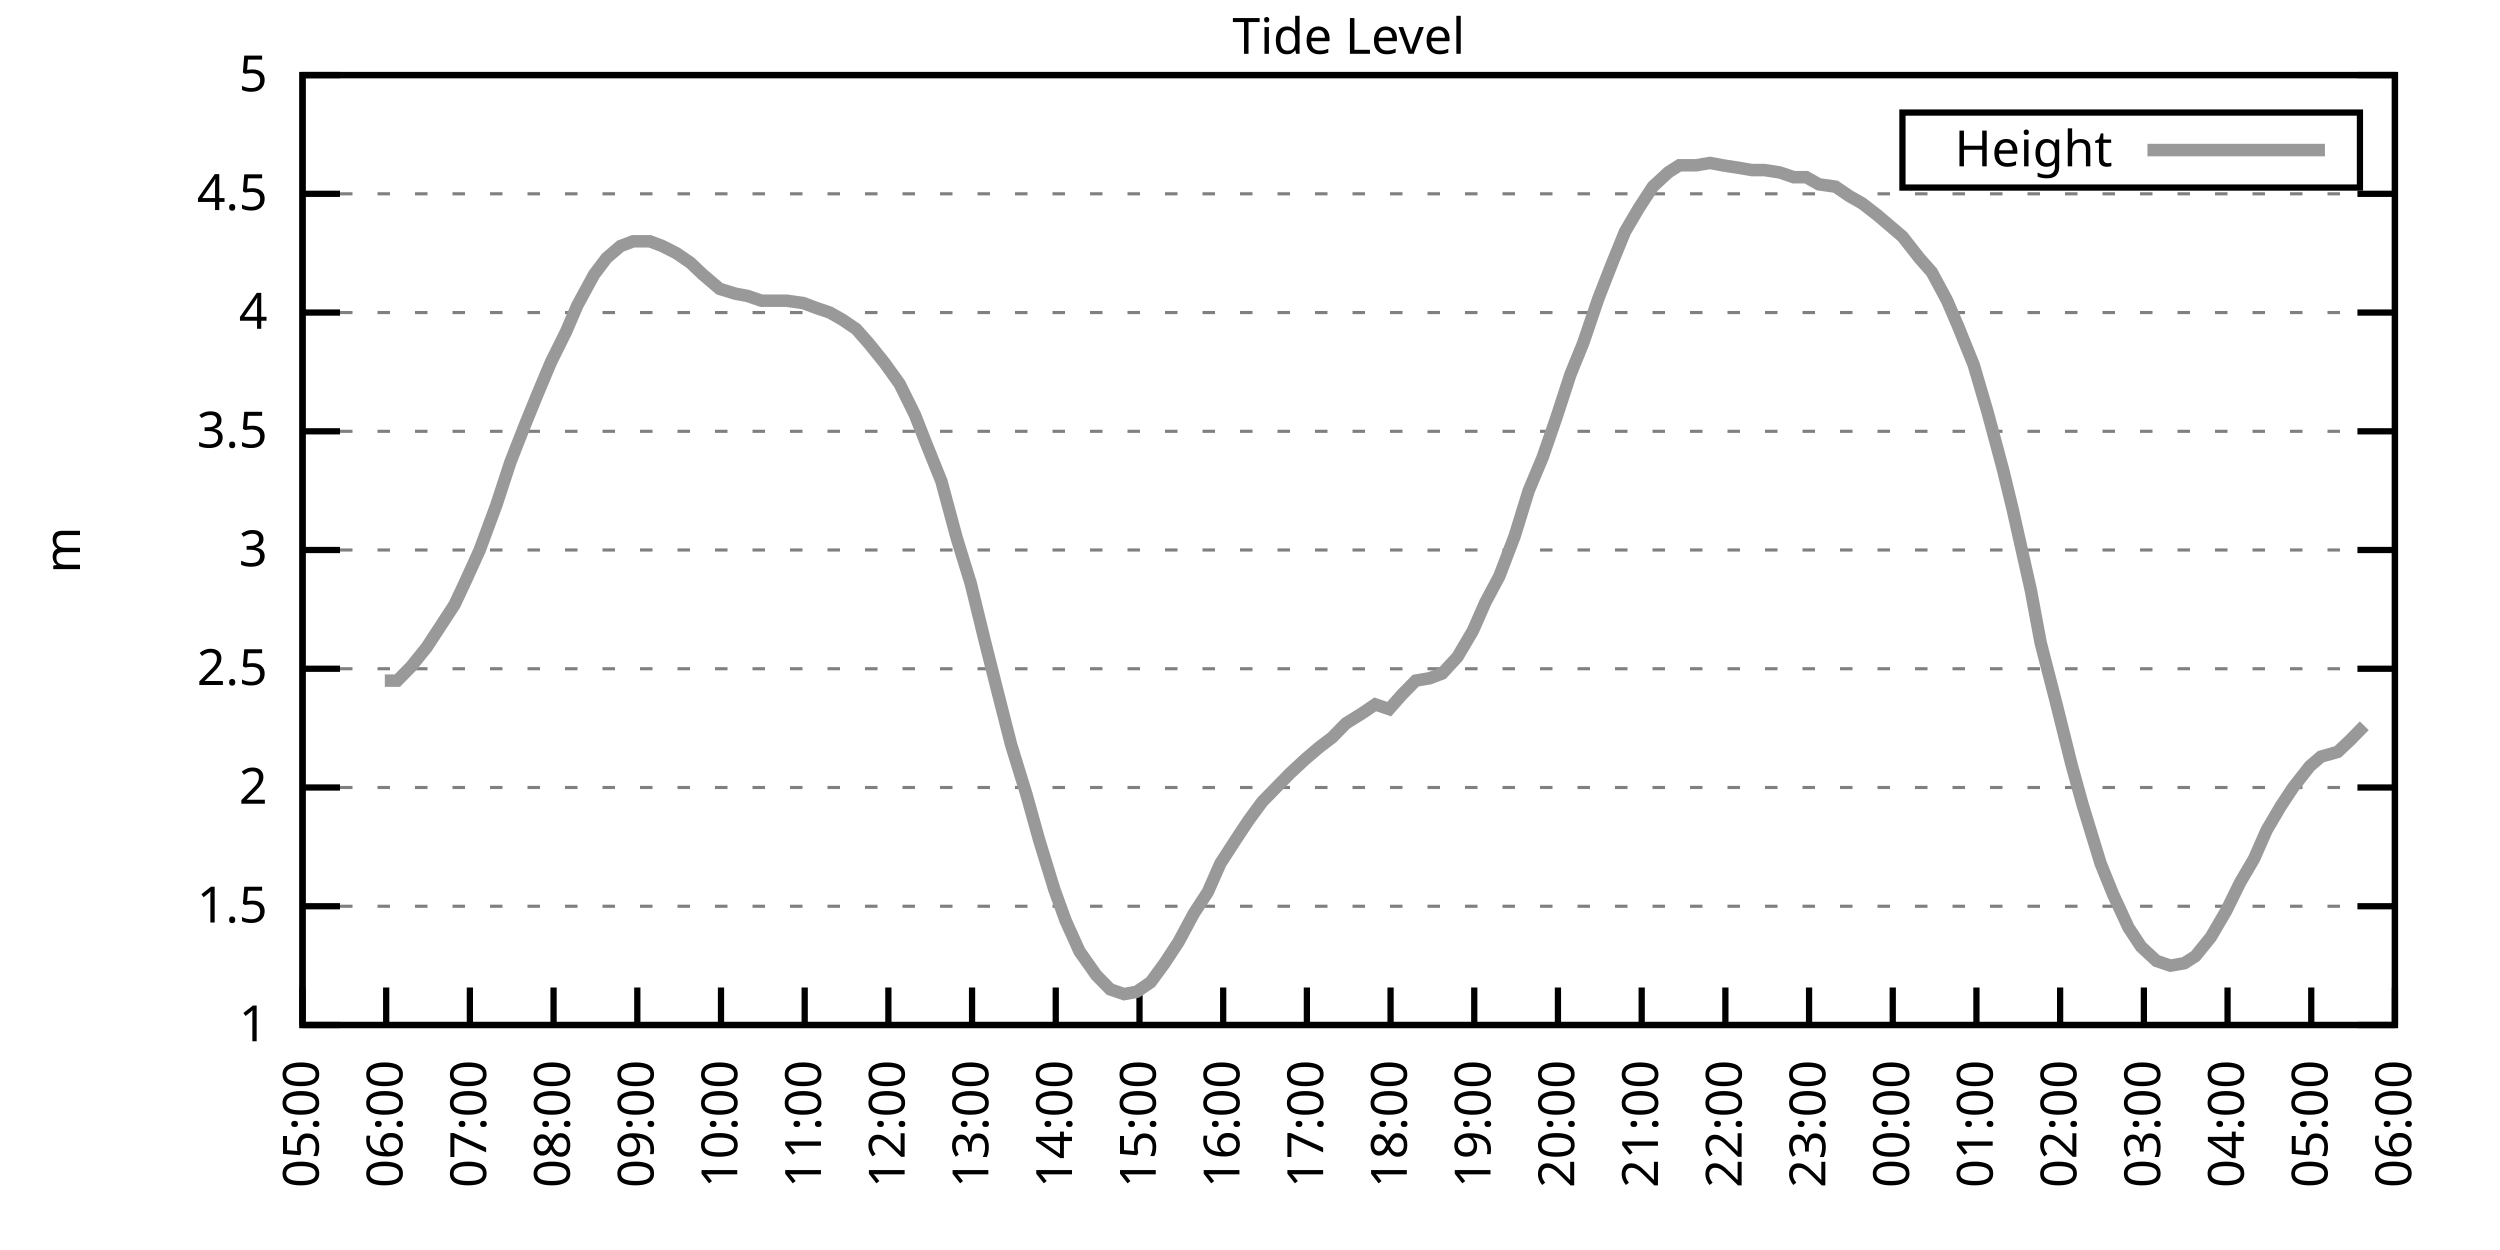
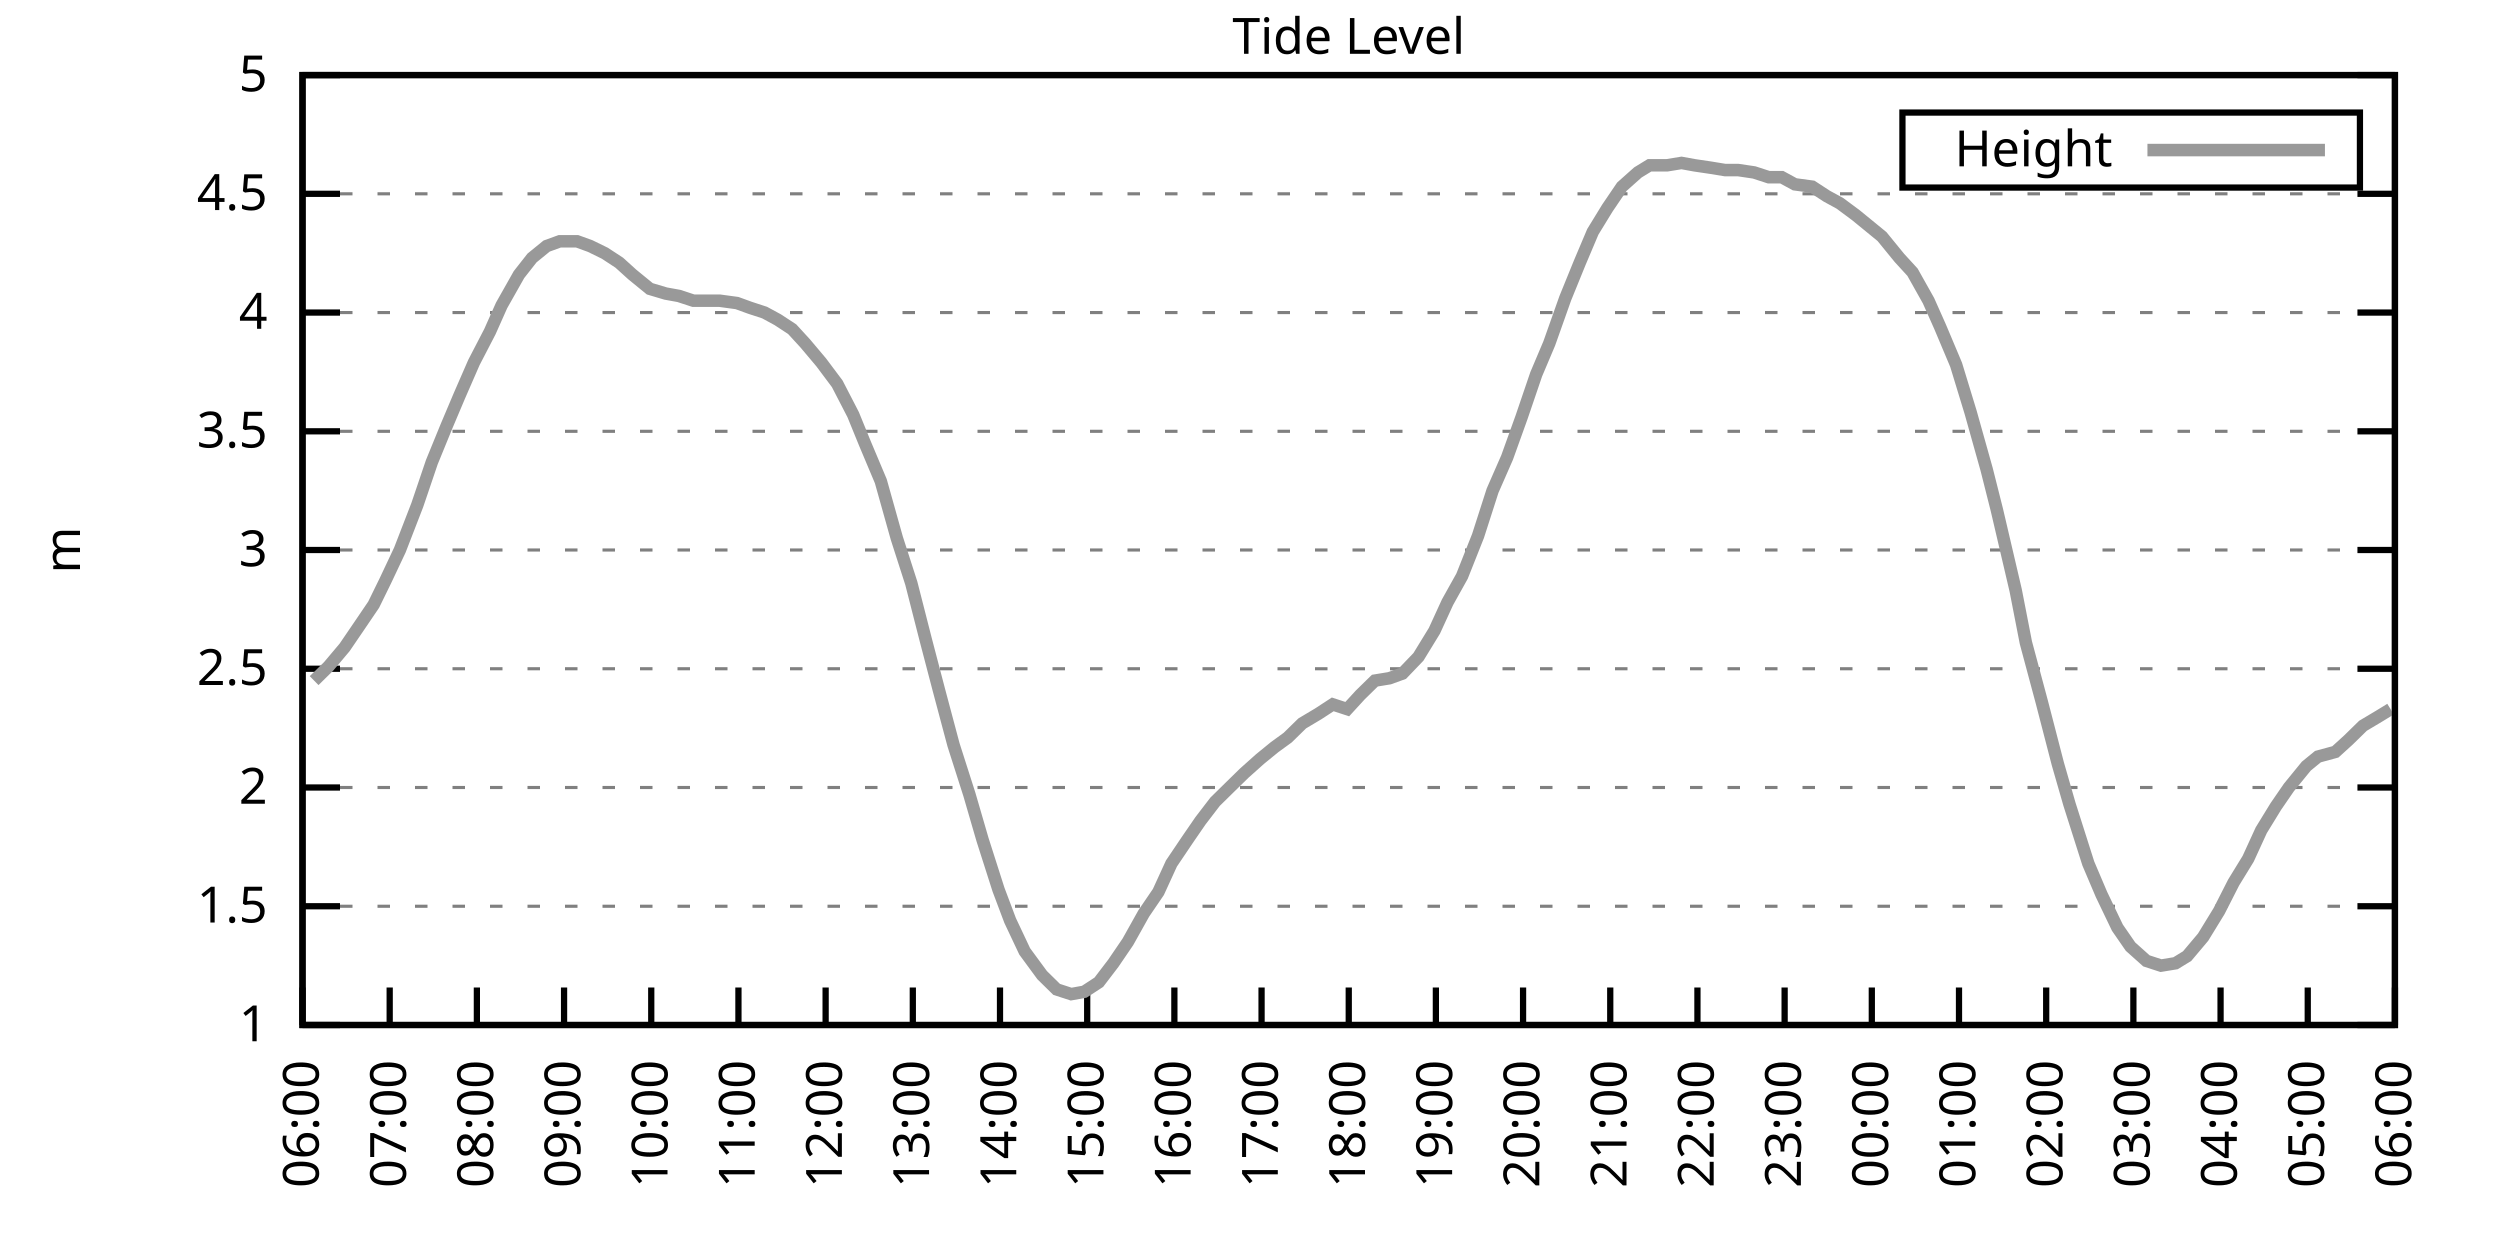
<svg xmlns="http://www.w3.org/2000/svg" xmlns:xlink="http://www.w3.org/1999/xlink" width="400" height="200" viewBox="0 0 400 200">
  <g id="gnuplot_canvas">
    <rect x="0" y="0" width="400" height="200" fill="none" />
    <defs>
      <circle id="gpDot" r="0.5" stroke-width="0.5" stroke="currentColor" />
      <path id="gpPt0" stroke-width="0.333" stroke="currentColor" d="M-1,0 h2 M0,-1 v2" />
      <path id="gpPt1" stroke-width="0.333" stroke="currentColor" d="M-1,-1 L1,1 M1,-1 L-1,1" />
      <path id="gpPt2" stroke-width="0.333" stroke="currentColor" d="M-1,0 L1,0 M0,-1 L0,1 M-1,-1 L1,1 M-1,1 L1,-1" />
      <rect id="gpPt3" stroke-width="0.333" stroke="currentColor" x="-1" y="-1" width="2" height="2" />
      <rect id="gpPt4" stroke-width="0.333" stroke="currentColor" fill="currentColor" x="-1" y="-1" width="2" height="2" />
      <circle id="gpPt5" stroke-width="0.333" stroke="currentColor" cx="0" cy="0" r="1" />
      <use xlink:href="#gpPt5" id="gpPt6" fill="currentColor" stroke="none" />
      <path id="gpPt7" stroke-width="0.333" stroke="currentColor" d="M0,-1.33 L-1.33,0.67 L1.33,0.67 z" />
      <use xlink:href="#gpPt7" id="gpPt8" fill="currentColor" stroke="none" />
      <use xlink:href="#gpPt7" id="gpPt9" stroke="currentColor" transform="rotate(180)" />
      <use xlink:href="#gpPt9" id="gpPt10" fill="currentColor" stroke="none" />
      <use xlink:href="#gpPt3" id="gpPt11" stroke="currentColor" transform="rotate(45)" />
      <use xlink:href="#gpPt11" id="gpPt12" fill="currentColor" stroke="none" />
      <path id="gpPt13" stroke-width="0.333" stroke="currentColor" d="M0,1.330 L1.265,0.411 L0.782,-1.067 L-0.782,-1.076 L-1.265,0.411 z" />
      <use xlink:href="#gpPt13" id="gpPt14" fill="currentColor" stroke="none" />
      <filter id="textbox" filterUnits="objectBoundingBox" x="0" y="0" height="1" width="1">
        <feFlood flood-color="white" flood-opacity="1" result="bgnd" />
        <feComposite in="SourceGraphic" in2="bgnd" operator="atop" />
      </filter>
      <filter id="greybox" filterUnits="objectBoundingBox" x="0" y="0" height="1" width="1">
        <feFlood flood-color="lightgrey" flood-opacity="1" result="grey" />
        <feComposite in="SourceGraphic" in2="grey" operator="atop" />
      </filter>
    </defs>
    <g fill="none" color="white" stroke="currentColor" stroke-width="1.00" stroke-linecap="butt" stroke-linejoin="miter">
</g>
    <g fill="none" color="black" stroke="currentColor" stroke-width="1.00" stroke-linecap="butt" stroke-linejoin="miter">
      <g stroke="none" shape-rendering="crispEdges">
        <polygon fill="rgb(255, 255, 255)" points="48.40,164.00 383.18,164.00 383.18,12.02 48.40,12.02 " />
      </g>
    </g>
    <g fill="none" color="black" stroke="currentColor" stroke-width="1.00" stroke-linecap="butt" stroke-linejoin="miter">
</g>
    <g fill="none" color="black" stroke="black" stroke-width="0.50" stroke-linecap="butt" stroke-linejoin="miter">
</g>
    <g fill="none" color="gray" stroke="currentColor" stroke-width="0.50" stroke-linecap="butt" stroke-linejoin="miter">
      <path stroke="gray" stroke-dasharray="2,4" class="gridline" d="M48.40,164.00 L383.19,164.00  " />
    </g>
    <g fill="none" color="gray" stroke="gray" stroke-width="1.00" stroke-linecap="butt" stroke-linejoin="miter">
</g>
    <g fill="none" color="black" stroke="currentColor" stroke-width="1.00" stroke-linecap="butt" stroke-linejoin="miter">
      <path stroke="black" d="M48.40,164.00 L54.40,164.00 M383.19,164.00 L377.19,164.00  " />
      <g transform="translate(42.80,166.60)" stroke="none" fill="black" font-family="Sans" font-size="8.00" text-anchor="end">
        <text>
          <tspan font-family="Sans"> 1</tspan>
        </text>
      </g>
    </g>
    <g fill="none" color="black" stroke="currentColor" stroke-width="1.00" stroke-linecap="butt" stroke-linejoin="miter">
</g>
    <g fill="none" color="black" stroke="black" stroke-width="0.50" stroke-linecap="butt" stroke-linejoin="miter">
</g>
    <g fill="none" color="gray" stroke="currentColor" stroke-width="0.50" stroke-linecap="butt" stroke-linejoin="miter">
      <path stroke="gray" stroke-dasharray="2,4" class="gridline" d="M48.40,145.00 L383.19,145.00  " />
    </g>
    <g fill="none" color="gray" stroke="gray" stroke-width="1.00" stroke-linecap="butt" stroke-linejoin="miter">
</g>
    <g fill="none" color="black" stroke="currentColor" stroke-width="1.00" stroke-linecap="butt" stroke-linejoin="miter">
      <path stroke="black" d="M48.40,145.00 L54.40,145.00 M383.19,145.00 L377.19,145.00  " />
      <g transform="translate(42.80,147.60)" stroke="none" fill="black" font-family="Sans" font-size="8.00" text-anchor="end">
        <text>
          <tspan font-family="Sans"> 1.5</tspan>
        </text>
      </g>
    </g>
    <g fill="none" color="black" stroke="currentColor" stroke-width="1.00" stroke-linecap="butt" stroke-linejoin="miter">
</g>
    <g fill="none" color="black" stroke="black" stroke-width="0.50" stroke-linecap="butt" stroke-linejoin="miter">
</g>
    <g fill="none" color="gray" stroke="currentColor" stroke-width="0.50" stroke-linecap="butt" stroke-linejoin="miter">
      <path stroke="gray" stroke-dasharray="2,4" class="gridline" d="M48.40,126.00 L383.19,126.00  " />
    </g>
    <g fill="none" color="gray" stroke="gray" stroke-width="1.00" stroke-linecap="butt" stroke-linejoin="miter">
</g>
    <g fill="none" color="black" stroke="currentColor" stroke-width="1.00" stroke-linecap="butt" stroke-linejoin="miter">
      <path stroke="black" d="M48.40,126.00 L54.40,126.00 M383.19,126.00 L377.19,126.00  " />
      <g transform="translate(42.80,128.60)" stroke="none" fill="black" font-family="Sans" font-size="8.00" text-anchor="end">
        <text>
          <tspan font-family="Sans"> 2</tspan>
        </text>
      </g>
    </g>
    <g fill="none" color="black" stroke="currentColor" stroke-width="1.00" stroke-linecap="butt" stroke-linejoin="miter">
</g>
    <g fill="none" color="black" stroke="black" stroke-width="0.50" stroke-linecap="butt" stroke-linejoin="miter">
</g>
    <g fill="none" color="gray" stroke="currentColor" stroke-width="0.50" stroke-linecap="butt" stroke-linejoin="miter">
      <path stroke="gray" stroke-dasharray="2,4" class="gridline" d="M48.40,107.00 L383.19,107.00  " />
    </g>
    <g fill="none" color="gray" stroke="gray" stroke-width="1.00" stroke-linecap="butt" stroke-linejoin="miter">
</g>
    <g fill="none" color="black" stroke="currentColor" stroke-width="1.00" stroke-linecap="butt" stroke-linejoin="miter">
      <path stroke="black" d="M48.40,107.00 L54.40,107.00 M383.19,107.00 L377.19,107.00  " />
      <g transform="translate(42.80,109.60)" stroke="none" fill="black" font-family="Sans" font-size="8.00" text-anchor="end">
        <text>
          <tspan font-family="Sans"> 2.5</tspan>
        </text>
      </g>
    </g>
    <g fill="none" color="black" stroke="currentColor" stroke-width="1.00" stroke-linecap="butt" stroke-linejoin="miter">
</g>
    <g fill="none" color="black" stroke="black" stroke-width="0.50" stroke-linecap="butt" stroke-linejoin="miter">
</g>
    <g fill="none" color="gray" stroke="currentColor" stroke-width="0.50" stroke-linecap="butt" stroke-linejoin="miter">
      <path stroke="gray" stroke-dasharray="2,4" class="gridline" d="M48.40,88.00 L383.19,88.00  " />
    </g>
    <g fill="none" color="gray" stroke="gray" stroke-width="1.00" stroke-linecap="butt" stroke-linejoin="miter">
</g>
    <g fill="none" color="black" stroke="currentColor" stroke-width="1.00" stroke-linecap="butt" stroke-linejoin="miter">
      <path stroke="black" d="M48.40,88.00 L54.40,88.00 M383.19,88.00 L377.19,88.00  " />
      <g transform="translate(42.80,90.60)" stroke="none" fill="black" font-family="Sans" font-size="8.00" text-anchor="end">
        <text>
          <tspan font-family="Sans"> 3</tspan>
        </text>
      </g>
    </g>
    <g fill="none" color="black" stroke="currentColor" stroke-width="1.00" stroke-linecap="butt" stroke-linejoin="miter">
</g>
    <g fill="none" color="black" stroke="black" stroke-width="0.50" stroke-linecap="butt" stroke-linejoin="miter">
</g>
    <g fill="none" color="gray" stroke="currentColor" stroke-width="0.50" stroke-linecap="butt" stroke-linejoin="miter">
      <path stroke="gray" stroke-dasharray="2,4" class="gridline" d="M48.40,69.01 L383.19,69.01  " />
    </g>
    <g fill="none" color="gray" stroke="gray" stroke-width="1.00" stroke-linecap="butt" stroke-linejoin="miter">
</g>
    <g fill="none" color="black" stroke="currentColor" stroke-width="1.00" stroke-linecap="butt" stroke-linejoin="miter">
      <path stroke="black" d="M48.40,69.01 L54.40,69.01 M383.19,69.01 L377.19,69.01  " />
      <g transform="translate(42.80,71.61)" stroke="none" fill="black" font-family="Sans" font-size="8.00" text-anchor="end">
        <text>
          <tspan font-family="Sans"> 3.5</tspan>
        </text>
      </g>
    </g>
    <g fill="none" color="black" stroke="currentColor" stroke-width="1.00" stroke-linecap="butt" stroke-linejoin="miter">
</g>
    <g fill="none" color="black" stroke="black" stroke-width="0.50" stroke-linecap="butt" stroke-linejoin="miter">
</g>
    <g fill="none" color="gray" stroke="currentColor" stroke-width="0.50" stroke-linecap="butt" stroke-linejoin="miter">
      <path stroke="gray" stroke-dasharray="2,4" class="gridline" d="M48.40,50.01 L383.19,50.01  " />
    </g>
    <g fill="none" color="gray" stroke="gray" stroke-width="1.00" stroke-linecap="butt" stroke-linejoin="miter">
</g>
    <g fill="none" color="black" stroke="currentColor" stroke-width="1.00" stroke-linecap="butt" stroke-linejoin="miter">
      <path stroke="black" d="M48.40,50.01 L54.40,50.01 M383.19,50.01 L377.19,50.01  " />
      <g transform="translate(42.80,52.61)" stroke="none" fill="black" font-family="Sans" font-size="8.00" text-anchor="end">
        <text>
          <tspan font-family="Sans"> 4</tspan>
        </text>
      </g>
    </g>
    <g fill="none" color="black" stroke="currentColor" stroke-width="1.00" stroke-linecap="butt" stroke-linejoin="miter">
</g>
    <g fill="none" color="black" stroke="black" stroke-width="0.50" stroke-linecap="butt" stroke-linejoin="miter">
</g>
    <g fill="none" color="gray" stroke="currentColor" stroke-width="0.50" stroke-linecap="butt" stroke-linejoin="miter">
      <path stroke="gray" stroke-dasharray="2,4" class="gridline" d="M48.40,31.01 L383.19,31.01  " />
    </g>
    <g fill="none" color="gray" stroke="gray" stroke-width="1.00" stroke-linecap="butt" stroke-linejoin="miter">
</g>
    <g fill="none" color="black" stroke="currentColor" stroke-width="1.00" stroke-linecap="butt" stroke-linejoin="miter">
      <path stroke="black" d="M48.40,31.01 L54.40,31.01 M383.19,31.01 L377.19,31.01  " />
      <g transform="translate(42.80,33.61)" stroke="none" fill="black" font-family="Sans" font-size="8.00" text-anchor="end">
        <text>
          <tspan font-family="Sans"> 4.5</tspan>
        </text>
      </g>
    </g>
    <g fill="none" color="black" stroke="currentColor" stroke-width="1.00" stroke-linecap="butt" stroke-linejoin="miter">
</g>
    <g fill="none" color="black" stroke="black" stroke-width="0.50" stroke-linecap="butt" stroke-linejoin="miter">
</g>
    <g fill="none" color="gray" stroke="currentColor" stroke-width="0.50" stroke-linecap="butt" stroke-linejoin="miter">
      <path stroke="gray" stroke-dasharray="2,4" class="gridline" d="M48.40,12.01 L383.19,12.01  " />
    </g>
    <g fill="none" color="gray" stroke="gray" stroke-width="1.00" stroke-linecap="butt" stroke-linejoin="miter">
</g>
    <g fill="none" color="black" stroke="currentColor" stroke-width="1.00" stroke-linecap="butt" stroke-linejoin="miter">
      <path stroke="black" d="M48.40,12.01 L54.40,12.01 M383.19,12.01 L377.19,12.01  " />
      <g transform="translate(42.80,14.61)" stroke="none" fill="black" font-family="Sans" font-size="8.00" text-anchor="end">
        <text>
          <tspan font-family="Sans"> 5</tspan>
        </text>
      </g>
    </g>
    <g fill="none" color="black" stroke="currentColor" stroke-width="1.00" stroke-linecap="butt" stroke-linejoin="miter">
      <path stroke="black" d="M48.40,164.00 L48.40,158.00  " />
      <g transform="translate(51.00,169.60) rotate(270.00)" stroke="none" fill="black" font-family="Sans" font-size="8.00" text-anchor="end">
        <text>
-           <tspan font-family="Sans">05:00</tspan>
-         </text>
-       </g>
-     </g>
-     <g fill="none" color="black" stroke="currentColor" stroke-width="1.00" stroke-linecap="butt" stroke-linejoin="miter">
-       <path stroke="black" d="M61.79,164.00 L61.79,158.00  " />
-       <g transform="translate(64.39,169.60) rotate(270.00)" stroke="none" fill="black" font-family="Sans" font-size="8.00" text-anchor="end">
-         <text>
          <tspan font-family="Sans">06:00</tspan>
        </text>
      </g>
    </g>
    <g fill="none" color="black" stroke="currentColor" stroke-width="1.00" stroke-linecap="butt" stroke-linejoin="miter">
-       <path stroke="black" d="M75.18,164.00 L75.18,158.00  " />
-       <g transform="translate(77.78,169.60) rotate(270.00)" stroke="none" fill="black" font-family="Sans" font-size="8.00" text-anchor="end">
+       <path stroke="black" d="M62.35,164.00 L62.35,158.00  " />
+       <g transform="translate(64.95,169.60) rotate(270.00)" stroke="none" fill="black" font-family="Sans" font-size="8.00" text-anchor="end">
        <text>
          <tspan font-family="Sans">07:00</tspan>
        </text>
      </g>
    </g>
    <g fill="none" color="black" stroke="currentColor" stroke-width="1.00" stroke-linecap="butt" stroke-linejoin="miter">
-       <path stroke="black" d="M88.57,164.00 L88.57,158.00  " />
-       <g transform="translate(91.17,169.60) rotate(270.00)" stroke="none" fill="black" font-family="Sans" font-size="8.00" text-anchor="end">
+       <path stroke="black" d="M76.30,164.00 L76.30,158.00  " />
+       <g transform="translate(78.90,169.60) rotate(270.00)" stroke="none" fill="black" font-family="Sans" font-size="8.00" text-anchor="end">
        <text>
          <tspan font-family="Sans">08:00</tspan>
        </text>
      </g>
    </g>
    <g fill="none" color="black" stroke="currentColor" stroke-width="1.00" stroke-linecap="butt" stroke-linejoin="miter">
-       <path stroke="black" d="M101.97,164.00 L101.97,158.00  " />
-       <g transform="translate(104.57,169.60) rotate(270.00)" stroke="none" fill="black" font-family="Sans" font-size="8.00" text-anchor="end">
+       <path stroke="black" d="M90.25,164.00 L90.25,158.00  " />
+       <g transform="translate(92.85,169.60) rotate(270.00)" stroke="none" fill="black" font-family="Sans" font-size="8.00" text-anchor="end">
        <text>
          <tspan font-family="Sans">09:00</tspan>
        </text>
      </g>
    </g>
    <g fill="none" color="black" stroke="currentColor" stroke-width="1.00" stroke-linecap="butt" stroke-linejoin="miter">
-       <path stroke="black" d="M115.36,164.00 L115.36,158.00  " />
-       <g transform="translate(117.96,169.60) rotate(270.00)" stroke="none" fill="black" font-family="Sans" font-size="8.00" text-anchor="end">
+       <path stroke="black" d="M104.20,164.00 L104.20,158.00  " />
+       <g transform="translate(106.80,169.60) rotate(270.00)" stroke="none" fill="black" font-family="Sans" font-size="8.00" text-anchor="end">
        <text>
          <tspan font-family="Sans">10:00</tspan>
        </text>
      </g>
    </g>
    <g fill="none" color="black" stroke="currentColor" stroke-width="1.00" stroke-linecap="butt" stroke-linejoin="miter">
-       <path stroke="black" d="M128.75,164.00 L128.75,158.00  " />
-       <g transform="translate(131.35,169.60) rotate(270.00)" stroke="none" fill="black" font-family="Sans" font-size="8.00" text-anchor="end">
+       <path stroke="black" d="M118.15,164.00 L118.15,158.00  " />
+       <g transform="translate(120.75,169.60) rotate(270.00)" stroke="none" fill="black" font-family="Sans" font-size="8.00" text-anchor="end">
        <text>
          <tspan font-family="Sans">11:00</tspan>
        </text>
      </g>
    </g>
    <g fill="none" color="black" stroke="currentColor" stroke-width="1.00" stroke-linecap="butt" stroke-linejoin="miter">
-       <path stroke="black" d="M142.14,164.00 L142.14,158.00  " />
-       <g transform="translate(144.74,169.60) rotate(270.00)" stroke="none" fill="black" font-family="Sans" font-size="8.00" text-anchor="end">
+       <path stroke="black" d="M132.10,164.00 L132.10,158.00  " />
+       <g transform="translate(134.70,169.60) rotate(270.00)" stroke="none" fill="black" font-family="Sans" font-size="8.00" text-anchor="end">
        <text>
          <tspan font-family="Sans">12:00</tspan>
        </text>
      </g>
    </g>
    <g fill="none" color="black" stroke="currentColor" stroke-width="1.00" stroke-linecap="butt" stroke-linejoin="miter">
-       <path stroke="black" d="M155.53,164.00 L155.53,158.00  " />
-       <g transform="translate(158.13,169.60) rotate(270.00)" stroke="none" fill="black" font-family="Sans" font-size="8.00" text-anchor="end">
+       <path stroke="black" d="M146.05,164.00 L146.05,158.00  " />
+       <g transform="translate(148.65,169.60) rotate(270.00)" stroke="none" fill="black" font-family="Sans" font-size="8.00" text-anchor="end">
        <text>
          <tspan font-family="Sans">13:00</tspan>
        </text>
      </g>
    </g>
    <g fill="none" color="black" stroke="currentColor" stroke-width="1.00" stroke-linecap="butt" stroke-linejoin="miter">
-       <path stroke="black" d="M168.92,164.00 L168.92,158.00  " />
-       <g transform="translate(171.52,169.60) rotate(270.00)" stroke="none" fill="black" font-family="Sans" font-size="8.00" text-anchor="end">
+       <path stroke="black" d="M160.00,164.00 L160.00,158.00  " />
+       <g transform="translate(162.60,169.60) rotate(270.00)" stroke="none" fill="black" font-family="Sans" font-size="8.00" text-anchor="end">
        <text>
          <tspan font-family="Sans">14:00</tspan>
        </text>
      </g>
    </g>
    <g fill="none" color="black" stroke="currentColor" stroke-width="1.00" stroke-linecap="butt" stroke-linejoin="miter">
-       <path stroke="black" d="M182.32,164.00 L182.32,158.00  " />
-       <g transform="translate(184.92,169.60) rotate(270.00)" stroke="none" fill="black" font-family="Sans" font-size="8.00" text-anchor="end">
+       <path stroke="black" d="M173.95,164.00 L173.95,158.00  " />
+       <g transform="translate(176.55,169.60) rotate(270.00)" stroke="none" fill="black" font-family="Sans" font-size="8.00" text-anchor="end">
        <text>
          <tspan font-family="Sans">15:00</tspan>
        </text>
      </g>
    </g>
    <g fill="none" color="black" stroke="currentColor" stroke-width="1.00" stroke-linecap="butt" stroke-linejoin="miter">
-       <path stroke="black" d="M195.71,164.00 L195.71,158.00  " />
-       <g transform="translate(198.31,169.60) rotate(270.00)" stroke="none" fill="black" font-family="Sans" font-size="8.00" text-anchor="end">
+       <path stroke="black" d="M187.90,164.00 L187.90,158.00  " />
+       <g transform="translate(190.50,169.60) rotate(270.00)" stroke="none" fill="black" font-family="Sans" font-size="8.00" text-anchor="end">
        <text>
          <tspan font-family="Sans">16:00</tspan>
        </text>
      </g>
    </g>
    <g fill="none" color="black" stroke="currentColor" stroke-width="1.00" stroke-linecap="butt" stroke-linejoin="miter">
-       <path stroke="black" d="M209.10,164.00 L209.10,158.00  " />
-       <g transform="translate(211.70,169.60) rotate(270.00)" stroke="none" fill="black" font-family="Sans" font-size="8.00" text-anchor="end">
+       <path stroke="black" d="M201.85,164.00 L201.85,158.00  " />
+       <g transform="translate(204.45,169.60) rotate(270.00)" stroke="none" fill="black" font-family="Sans" font-size="8.00" text-anchor="end">
        <text>
          <tspan font-family="Sans">17:00</tspan>
        </text>
      </g>
    </g>
    <g fill="none" color="black" stroke="currentColor" stroke-width="1.00" stroke-linecap="butt" stroke-linejoin="miter">
-       <path stroke="black" d="M222.49,164.00 L222.49,158.00  " />
-       <g transform="translate(225.09,169.60) rotate(270.00)" stroke="none" fill="black" font-family="Sans" font-size="8.00" text-anchor="end">
+       <path stroke="black" d="M215.80,164.00 L215.80,158.00  " />
+       <g transform="translate(218.40,169.60) rotate(270.00)" stroke="none" fill="black" font-family="Sans" font-size="8.00" text-anchor="end">
        <text>
          <tspan font-family="Sans">18:00</tspan>
        </text>
      </g>
    </g>
    <g fill="none" color="black" stroke="currentColor" stroke-width="1.00" stroke-linecap="butt" stroke-linejoin="miter">
-       <path stroke="black" d="M235.88,164.00 L235.88,158.00  " />
-       <g transform="translate(238.48,169.60) rotate(270.00)" stroke="none" fill="black" font-family="Sans" font-size="8.00" text-anchor="end">
+       <path stroke="black" d="M229.74,164.00 L229.74,158.00  " />
+       <g transform="translate(232.34,169.60) rotate(270.00)" stroke="none" fill="black" font-family="Sans" font-size="8.00" text-anchor="end">
        <text>
          <tspan font-family="Sans">19:00</tspan>
        </text>
      </g>
    </g>
    <g fill="none" color="black" stroke="currentColor" stroke-width="1.00" stroke-linecap="butt" stroke-linejoin="miter">
-       <path stroke="black" d="M249.27,164.00 L249.27,158.00  " />
-       <g transform="translate(251.87,169.60) rotate(270.00)" stroke="none" fill="black" font-family="Sans" font-size="8.00" text-anchor="end">
+       <path stroke="black" d="M243.69,164.00 L243.69,158.00  " />
+       <g transform="translate(246.29,169.60) rotate(270.00)" stroke="none" fill="black" font-family="Sans" font-size="8.00" text-anchor="end">
        <text>
          <tspan font-family="Sans">20:00</tspan>
        </text>
      </g>
    </g>
    <g fill="none" color="black" stroke="currentColor" stroke-width="1.00" stroke-linecap="butt" stroke-linejoin="miter">
-       <path stroke="black" d="M262.67,164.00 L262.67,158.00  " />
-       <g transform="translate(265.27,169.60) rotate(270.00)" stroke="none" fill="black" font-family="Sans" font-size="8.00" text-anchor="end">
+       <path stroke="black" d="M257.64,164.00 L257.64,158.00  " />
+       <g transform="translate(260.24,169.60) rotate(270.00)" stroke="none" fill="black" font-family="Sans" font-size="8.00" text-anchor="end">
        <text>
          <tspan font-family="Sans">21:00</tspan>
        </text>
      </g>
    </g>
    <g fill="none" color="black" stroke="currentColor" stroke-width="1.00" stroke-linecap="butt" stroke-linejoin="miter">
-       <path stroke="black" d="M276.06,164.00 L276.06,158.00  " />
-       <g transform="translate(278.66,169.60) rotate(270.00)" stroke="none" fill="black" font-family="Sans" font-size="8.00" text-anchor="end">
+       <path stroke="black" d="M271.59,164.00 L271.59,158.00  " />
+       <g transform="translate(274.19,169.60) rotate(270.00)" stroke="none" fill="black" font-family="Sans" font-size="8.00" text-anchor="end">
        <text>
          <tspan font-family="Sans">22:00</tspan>
        </text>
      </g>
    </g>
    <g fill="none" color="black" stroke="currentColor" stroke-width="1.00" stroke-linecap="butt" stroke-linejoin="miter">
-       <path stroke="black" d="M289.45,164.00 L289.45,158.00  " />
-       <g transform="translate(292.05,169.60) rotate(270.00)" stroke="none" fill="black" font-family="Sans" font-size="8.00" text-anchor="end">
+       <path stroke="black" d="M285.54,164.00 L285.54,158.00  " />
+       <g transform="translate(288.14,169.60) rotate(270.00)" stroke="none" fill="black" font-family="Sans" font-size="8.00" text-anchor="end">
        <text>
          <tspan font-family="Sans">23:00</tspan>
        </text>
      </g>
    </g>
    <g fill="none" color="black" stroke="currentColor" stroke-width="1.00" stroke-linecap="butt" stroke-linejoin="miter">
-       <path stroke="black" d="M302.84,164.00 L302.84,158.00  " />
-       <g transform="translate(305.44,169.60) rotate(270.00)" stroke="none" fill="black" font-family="Sans" font-size="8.00" text-anchor="end">
+       <path stroke="black" d="M299.49,164.00 L299.49,158.00  " />
+       <g transform="translate(302.09,169.60) rotate(270.00)" stroke="none" fill="black" font-family="Sans" font-size="8.00" text-anchor="end">
        <text>
          <tspan font-family="Sans">00:00</tspan>
        </text>
      </g>
    </g>
    <g fill="none" color="black" stroke="currentColor" stroke-width="1.00" stroke-linecap="butt" stroke-linejoin="miter">
-       <path stroke="black" d="M316.23,164.00 L316.23,158.00  " />
-       <g transform="translate(318.83,169.60) rotate(270.00)" stroke="none" fill="black" font-family="Sans" font-size="8.00" text-anchor="end">
+       <path stroke="black" d="M313.44,164.00 L313.44,158.00  " />
+       <g transform="translate(316.04,169.60) rotate(270.00)" stroke="none" fill="black" font-family="Sans" font-size="8.00" text-anchor="end">
        <text>
          <tspan font-family="Sans">01:00</tspan>
        </text>
      </g>
    </g>
    <g fill="none" color="black" stroke="currentColor" stroke-width="1.00" stroke-linecap="butt" stroke-linejoin="miter">
-       <path stroke="black" d="M329.62,164.00 L329.62,158.00  " />
-       <g transform="translate(332.22,169.60) rotate(270.00)" stroke="none" fill="black" font-family="Sans" font-size="8.00" text-anchor="end">
+       <path stroke="black" d="M327.39,164.00 L327.39,158.00  " />
+       <g transform="translate(329.99,169.60) rotate(270.00)" stroke="none" fill="black" font-family="Sans" font-size="8.00" text-anchor="end">
        <text>
          <tspan font-family="Sans">02:00</tspan>
        </text>
      </g>
    </g>
    <g fill="none" color="black" stroke="currentColor" stroke-width="1.00" stroke-linecap="butt" stroke-linejoin="miter">
-       <path stroke="black" d="M343.02,164.00 L343.02,158.00  " />
-       <g transform="translate(345.62,169.60) rotate(270.00)" stroke="none" fill="black" font-family="Sans" font-size="8.00" text-anchor="end">
+       <path stroke="black" d="M341.34,164.00 L341.34,158.00  " />
+       <g transform="translate(343.94,169.60) rotate(270.00)" stroke="none" fill="black" font-family="Sans" font-size="8.00" text-anchor="end">
        <text>
          <tspan font-family="Sans">03:00</tspan>
        </text>
      </g>
    </g>
    <g fill="none" color="black" stroke="currentColor" stroke-width="1.00" stroke-linecap="butt" stroke-linejoin="miter">
-       <path stroke="black" d="M356.41,164.00 L356.41,158.00  " />
-       <g transform="translate(359.01,169.60) rotate(270.00)" stroke="none" fill="black" font-family="Sans" font-size="8.00" text-anchor="end">
+       <path stroke="black" d="M355.29,164.00 L355.29,158.00  " />
+       <g transform="translate(357.89,169.60) rotate(270.00)" stroke="none" fill="black" font-family="Sans" font-size="8.00" text-anchor="end">
        <text>
          <tspan font-family="Sans">04:00</tspan>
        </text>
      </g>
    </g>
    <g fill="none" color="black" stroke="currentColor" stroke-width="1.00" stroke-linecap="butt" stroke-linejoin="miter">
-       <path stroke="black" d="M369.80,164.00 L369.80,158.00  " />
-       <g transform="translate(372.40,169.60) rotate(270.00)" stroke="none" fill="black" font-family="Sans" font-size="8.00" text-anchor="end">
+       <path stroke="black" d="M369.24,164.00 L369.24,158.00  " />
+       <g transform="translate(371.84,169.60) rotate(270.00)" stroke="none" fill="black" font-family="Sans" font-size="8.00" text-anchor="end">
        <text>
          <tspan font-family="Sans">05:00</tspan>
        </text>
      </g>
    </g>
    <g fill="none" color="black" stroke="currentColor" stroke-width="1.00" stroke-linecap="butt" stroke-linejoin="miter">
      <path stroke="black" d="M383.19,164.00 L383.19,158.00  " />
      <g transform="translate(385.79,169.60) rotate(270.00)" stroke="none" fill="black" font-family="Sans" font-size="8.00" text-anchor="end">
        <text>
          <tspan font-family="Sans">06:00</tspan>
        </text>
      </g>
    </g>
    <g fill="none" color="black" stroke="currentColor" stroke-width="1.00" stroke-linecap="butt" stroke-linejoin="miter">
</g>
    <g fill="none" color="black" stroke="currentColor" stroke-width="1.00" stroke-linecap="butt" stroke-linejoin="miter">
      <path stroke="black" d="M48.40,12.01 L48.40,164.00 L383.19,164.00 L383.19,12.01 L48.40,12.01 Z  " />
    </g>
    <g fill="none" color="black" stroke="currentColor" stroke-width="1.00" stroke-linecap="butt" stroke-linejoin="miter">
</g>
    <g fill="none" color="black" stroke="currentColor" stroke-width="1.00" stroke-linecap="butt" stroke-linejoin="miter">
      <path stroke="black" d="M304.39,30.01 L304.39,18.01 L377.59,18.01 L377.59,30.01 L304.39,30.01 Z  " />
    </g>
    <g id="Tide_level_plot_1">
      <g fill="none" color="white" stroke="black" stroke-width="2.00" stroke-linecap="butt" stroke-linejoin="miter">
</g>
      <g fill="none" color="black" stroke="currentColor" stroke-width="2.00" stroke-linecap="butt" stroke-linejoin="miter">
        <g transform="translate(337.99,26.61)" stroke="none" fill="black" font-family="Sans" font-size="8.00" text-anchor="end">
          <text>
            <tspan font-family="Sans">Height</tspan>
          </text>
        </g>
      </g>
      <g fill="none" color="black" stroke="currentColor" stroke-width="2.00" stroke-linecap="butt" stroke-linejoin="miter">
-         <path stroke="rgb(153, 153, 153)" d="M343.59,24.01 L371.99,24.01 M61.57,108.90 L63.58,108.90 L65.81,106.62 L68.26,103.58 L70.50,100.16 L72.73,96.74   L74.51,92.94 L76.75,88.00 L79.42,80.79 L81.66,73.95 L83.89,68.25 L85.90,63.31 L88.13,57.99 L90.58,53.05   L92.37,48.87 L95.05,43.93 L97.06,41.27 L99.29,39.37 L101.30,38.61 L103.98,38.61 L105.98,39.37 L108.22,40.51   L110.45,42.03 L112.46,43.93 L115.13,46.21 L117.59,46.97 L119.60,47.35 L121.83,48.11 L124.06,48.11 L125.85,48.11   L128.53,48.49 L130.54,49.25 L132.77,50.01 L134.78,51.15 L137.01,52.67 L139.02,54.95 L141.47,57.99 L143.93,61.41   L146.38,66.35 L148.17,70.91 L150.62,76.99 L153.08,86.11 L155.31,93.32 L157.54,102.44 L159.55,110.42 L161.78,119.16   L164.24,127.14 L166.25,134.36 L168.70,142.34 L170.49,147.28 L172.72,152.22 L175.40,156.02 L177.63,158.30 L179.86,159.06   L181.87,158.68 L184.10,157.16 L186.33,154.12 L188.57,150.70 L191.02,146.14 L193.25,142.72 L195.26,138.16 L197.72,134.36   L199.73,131.32 L201.96,128.28 L204.19,126.00 L206.42,123.72 L208.88,121.44 L211.11,119.54 L213.12,118.02 L215.35,115.74   L217.80,114.22 L220.04,112.70 L222.27,113.46 L224.28,111.18 L226.51,108.90 L228.74,108.52 L230.75,107.76 L233.20,105.10   L235.66,100.92 L237.67,96.36 L239.90,92.18 L242.36,85.73 L244.59,78.51 L246.82,73.19 L249.05,66.73 L251.28,59.89   L253.29,54.95 L255.75,47.73 L257.98,42.03 L259.99,37.09 L262.22,33.29 L264.45,29.87 L266.91,27.59 L268.69,26.45   L271.37,26.45 L273.60,26.07 L275.61,26.45 L278.07,26.83 L280.30,27.21 L282.31,27.21 L284.76,27.59 L286.99,28.35   L289.00,28.35 L291.01,29.49 L293.69,29.87 L295.92,31.39 L297.93,32.53 L300.39,34.43 L302.17,35.95 L304.40,37.85   L307.08,41.27 L309.09,43.55 L311.54,48.11 L313.33,52.29 L315.79,58.37 L318.02,65.97 L320.47,75.09 L322.04,81.55   L324.94,94.46 L326.50,102.82 L328.95,112.32 L331.41,122.20 L333.19,128.66 L336.10,138.16 L338.10,143.10 L340.56,148.42   L342.57,151.46 L345.02,153.74 L347.26,154.50 L349.49,154.12 L351.27,152.98 L353.73,149.94 L356.18,145.76 L358.42,141.20   L360.65,137.40 L362.66,132.84 L364.89,129.04 L366.90,126.00 L369.58,122.58 L371.36,121.06 L374.04,120.30 L376.05,118.40   L378.28,116.12  " />
+         <path stroke="rgb(153, 153, 153)" d="M343.59,24.01 L371.99,24.01 M50.26,108.90 L52.58,106.62 L55.14,103.58 L57.47,100.16 L59.79,96.74 L61.65,92.94   L63.98,88.00 L66.77,80.79 L69.09,73.95 L71.42,68.25 L73.51,63.31 L75.83,57.99 L78.39,53.05 L80.25,48.87   L83.04,43.93 L85.13,41.27 L87.46,39.37 L89.55,38.61 L92.34,38.61 L94.43,39.37 L96.76,40.51 L99.08,42.03   L101.18,43.93 L103.97,46.21 L106.52,46.97 L108.62,47.35 L110.94,48.11 L113.27,48.11 L115.13,48.11 L117.92,48.49   L120.01,49.25 L122.33,50.01 L124.43,51.15 L126.75,52.67 L128.84,54.95 L131.40,57.99 L133.96,61.41 L136.51,66.35   L138.37,70.91 L140.93,76.99 L143.49,86.11 L145.81,93.32 L148.14,102.44 L150.23,110.42 L152.56,119.16 L155.11,127.14   L157.21,134.36 L159.76,142.34 L161.62,147.28 L163.95,152.22 L166.74,156.02 L169.06,158.30 L171.39,159.06 L173.48,158.68   L175.81,157.16 L178.13,154.12 L180.46,150.70 L183.01,146.14 L185.34,142.72 L187.43,138.16 L189.99,134.36 L192.08,131.32   L194.41,128.28 L196.73,126.00 L199.06,123.72 L201.61,121.44 L203.94,119.54 L206.03,118.02 L208.36,115.74 L210.91,114.22   L213.24,112.70 L215.56,113.46 L217.65,111.18 L219.98,108.90 L222.30,108.52 L224.40,107.76 L226.95,105.10 L229.51,100.92   L231.60,96.36 L233.93,92.18 L236.49,85.73 L238.81,78.51 L241.14,73.19 L243.46,66.73 L245.79,59.89 L247.88,54.95   L250.44,47.73 L252.76,42.03 L254.85,37.09 L257.18,33.29 L259.50,29.87 L262.06,27.59 L263.92,26.45 L266.71,26.45   L269.04,26.07 L271.13,26.45 L273.69,26.83 L276.01,27.21 L278.10,27.21 L280.66,27.59 L282.99,28.35 L285.08,28.35   L287.17,29.49 L289.96,29.87 L292.29,31.39 L294.38,32.53 L296.94,34.43 L298.80,35.95 L301.12,37.85 L303.91,41.27   L306.00,43.55 L308.56,48.11 L310.42,52.29 L312.98,58.37 L315.30,65.97 L317.86,75.09 L319.49,81.55 L322.51,94.46   L324.14,102.82 L326.69,112.32 L329.25,122.20 L331.11,128.66 L334.13,138.16 L336.23,143.10 L338.78,148.42 L340.88,151.46   L343.43,153.74 L345.76,154.50 L348.08,154.12 L349.94,152.98 L352.50,149.94 L355.06,145.76 L357.38,141.20 L359.71,137.40   L361.80,132.84 L364.13,129.04 L366.22,126.00 L369.01,122.58 L370.87,121.06 L373.66,120.30 L375.75,118.40 L378.08,116.12   L380.63,114.60 L382.49,113.46  " />
      </g>
    </g>
    <g fill="none" color="black" stroke="currentColor" stroke-width="2.00" stroke-linecap="butt" stroke-linejoin="miter">
</g>
    <g fill="none" color="black" stroke="black" stroke-width="1.00" stroke-linecap="butt" stroke-linejoin="miter">
</g>
    <g fill="none" color="black" stroke="currentColor" stroke-width="1.00" stroke-linecap="butt" stroke-linejoin="miter">
      <path stroke="black" d="M48.40,12.01 L48.40,164.00 L383.19,164.00 L383.19,12.01 L48.40,12.01 Z  " />
      <g transform="translate(12.80,88.01) rotate(270.00)" stroke="none" fill="black" font-family="Sans" font-size="8.00" text-anchor="middle">
        <text>
          <tspan font-family="Sans">m</tspan>
        </text>
      </g>
    </g>
    <g fill="none" color="black" stroke="currentColor" stroke-width="1.00" stroke-linecap="butt" stroke-linejoin="miter">
</g>
    <g fill="none" color="black" stroke="currentColor" stroke-width="1.00" stroke-linecap="butt" stroke-linejoin="miter">
      <g transform="translate(215.79,8.61)" stroke="none" fill="black" font-family="Sans" font-size="8.00" text-anchor="middle">
        <text>
          <tspan font-family="Sans">Tide Level</tspan>
        </text>
      </g>
    </g>
    <g fill="none" color="black" stroke="currentColor" stroke-width="1.00" stroke-linecap="butt" stroke-linejoin="miter">
</g>
  </g>
</svg>
